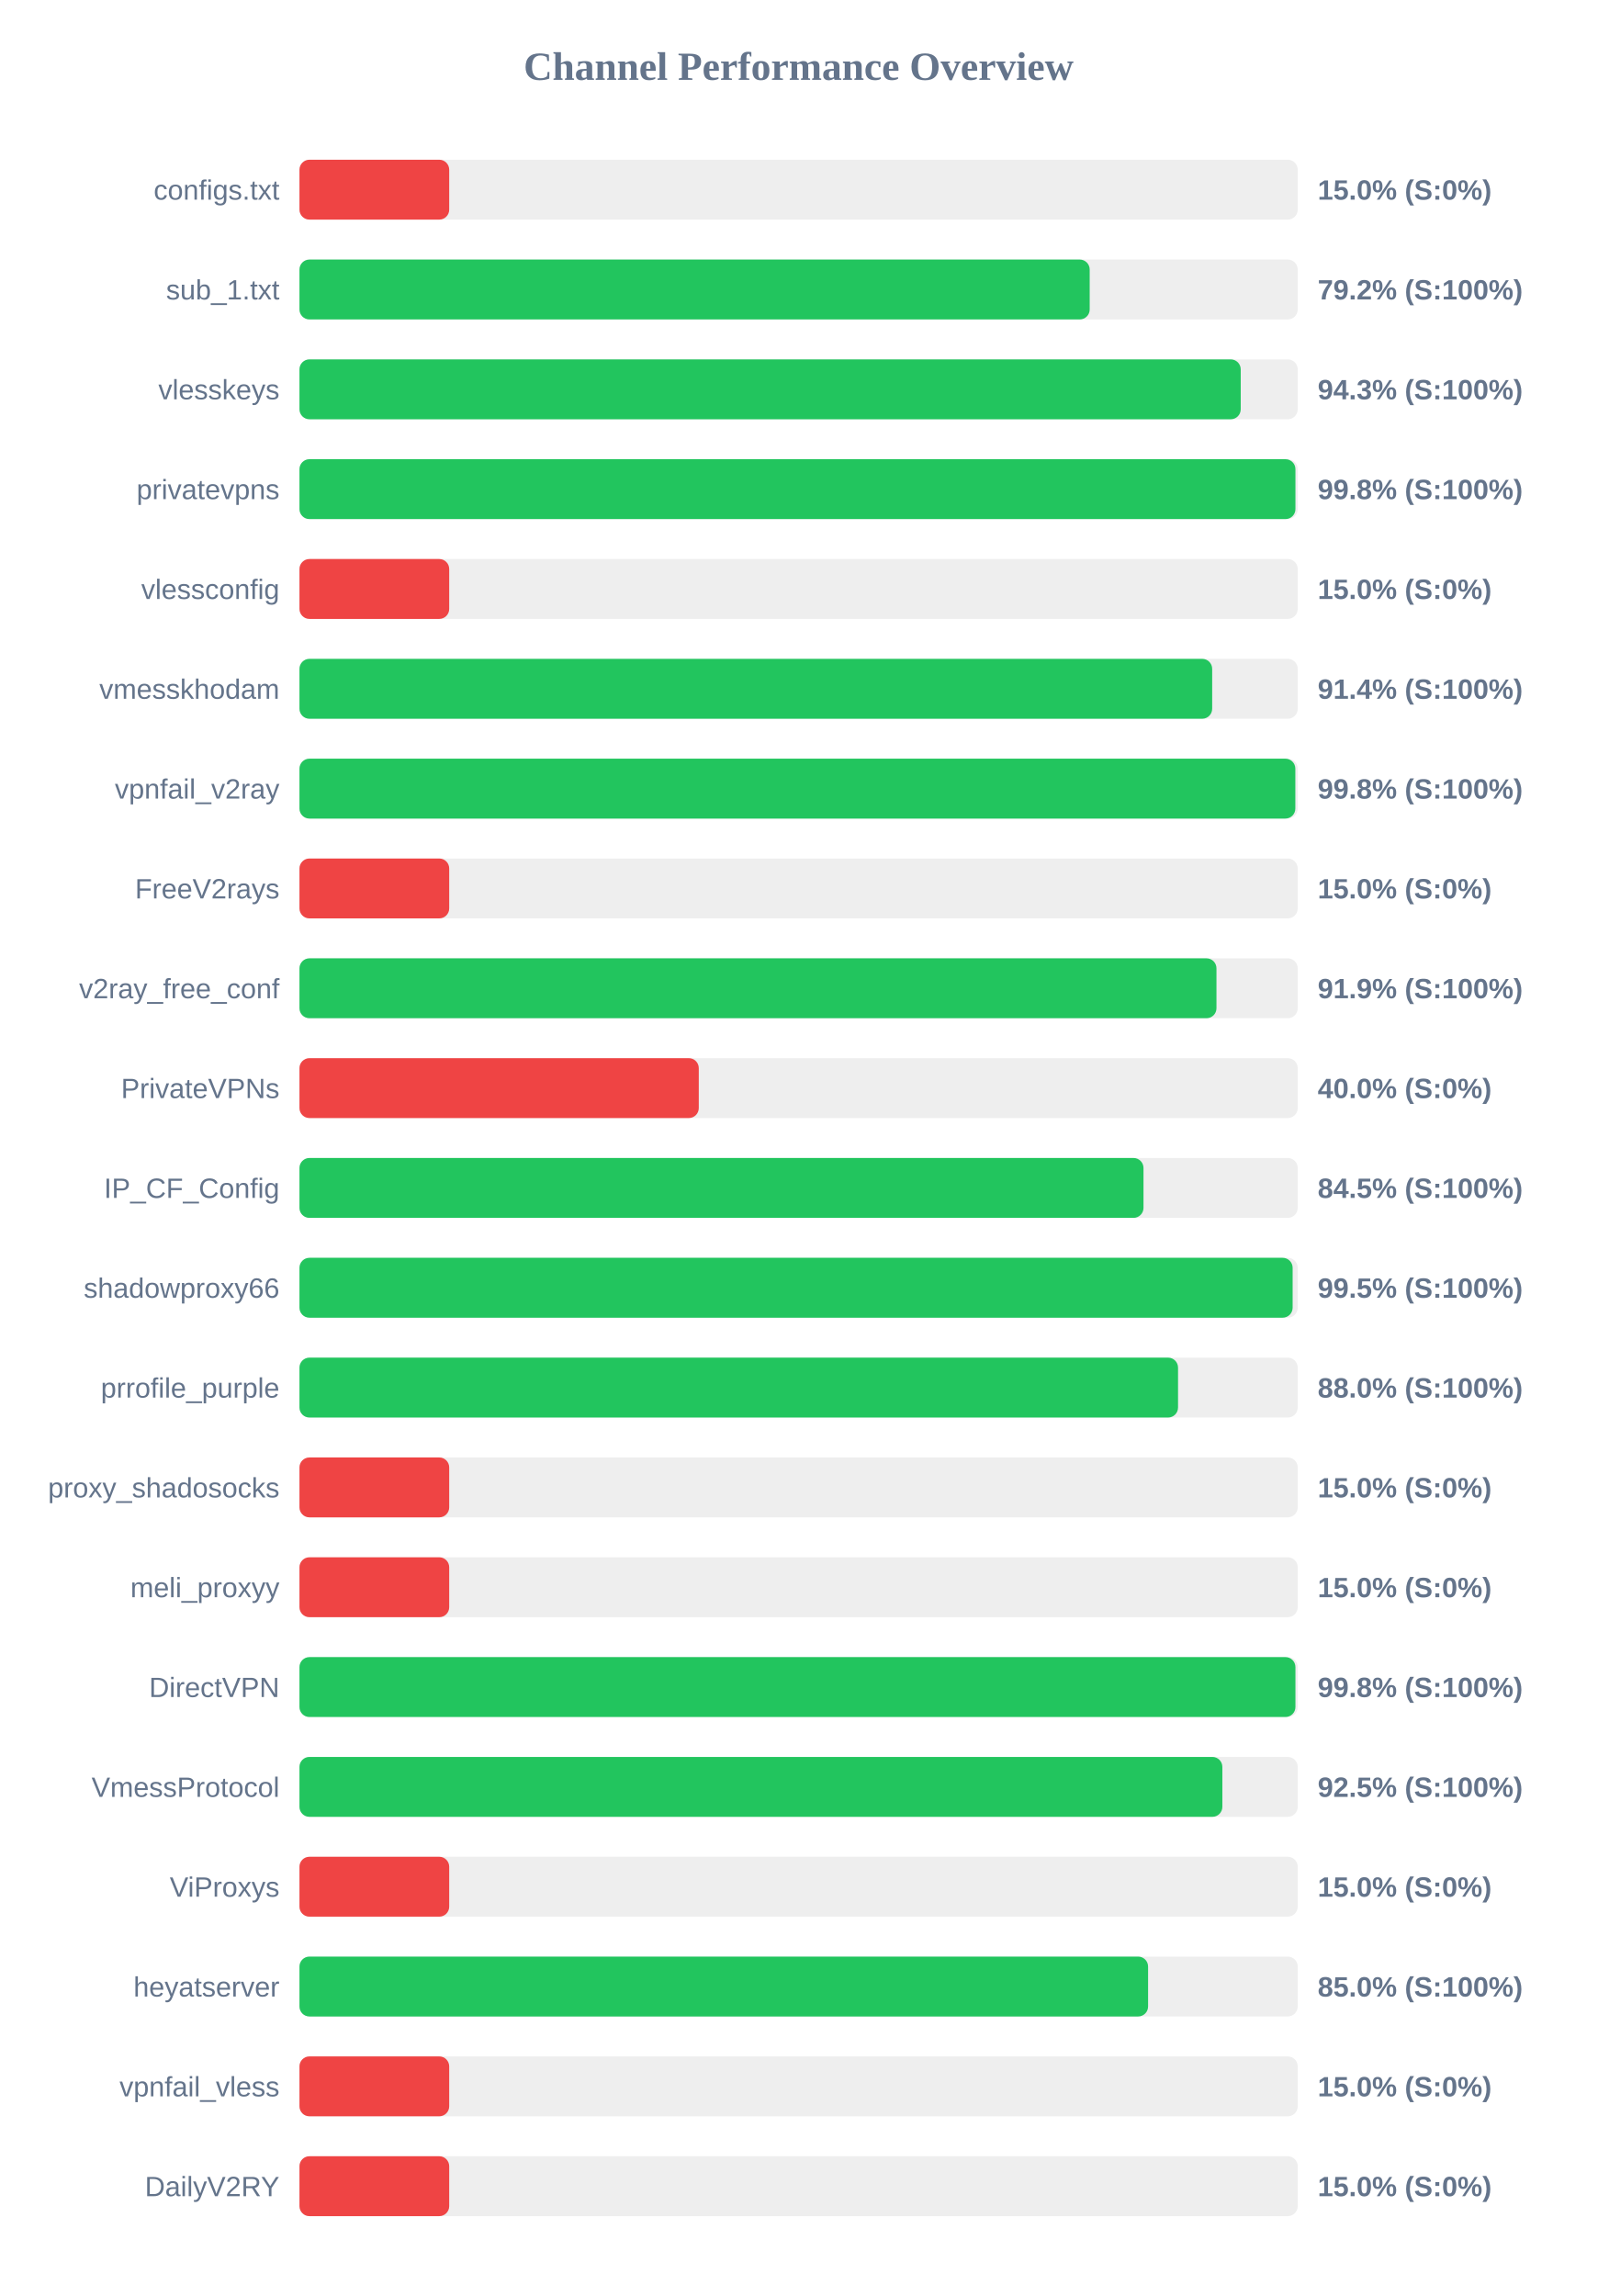
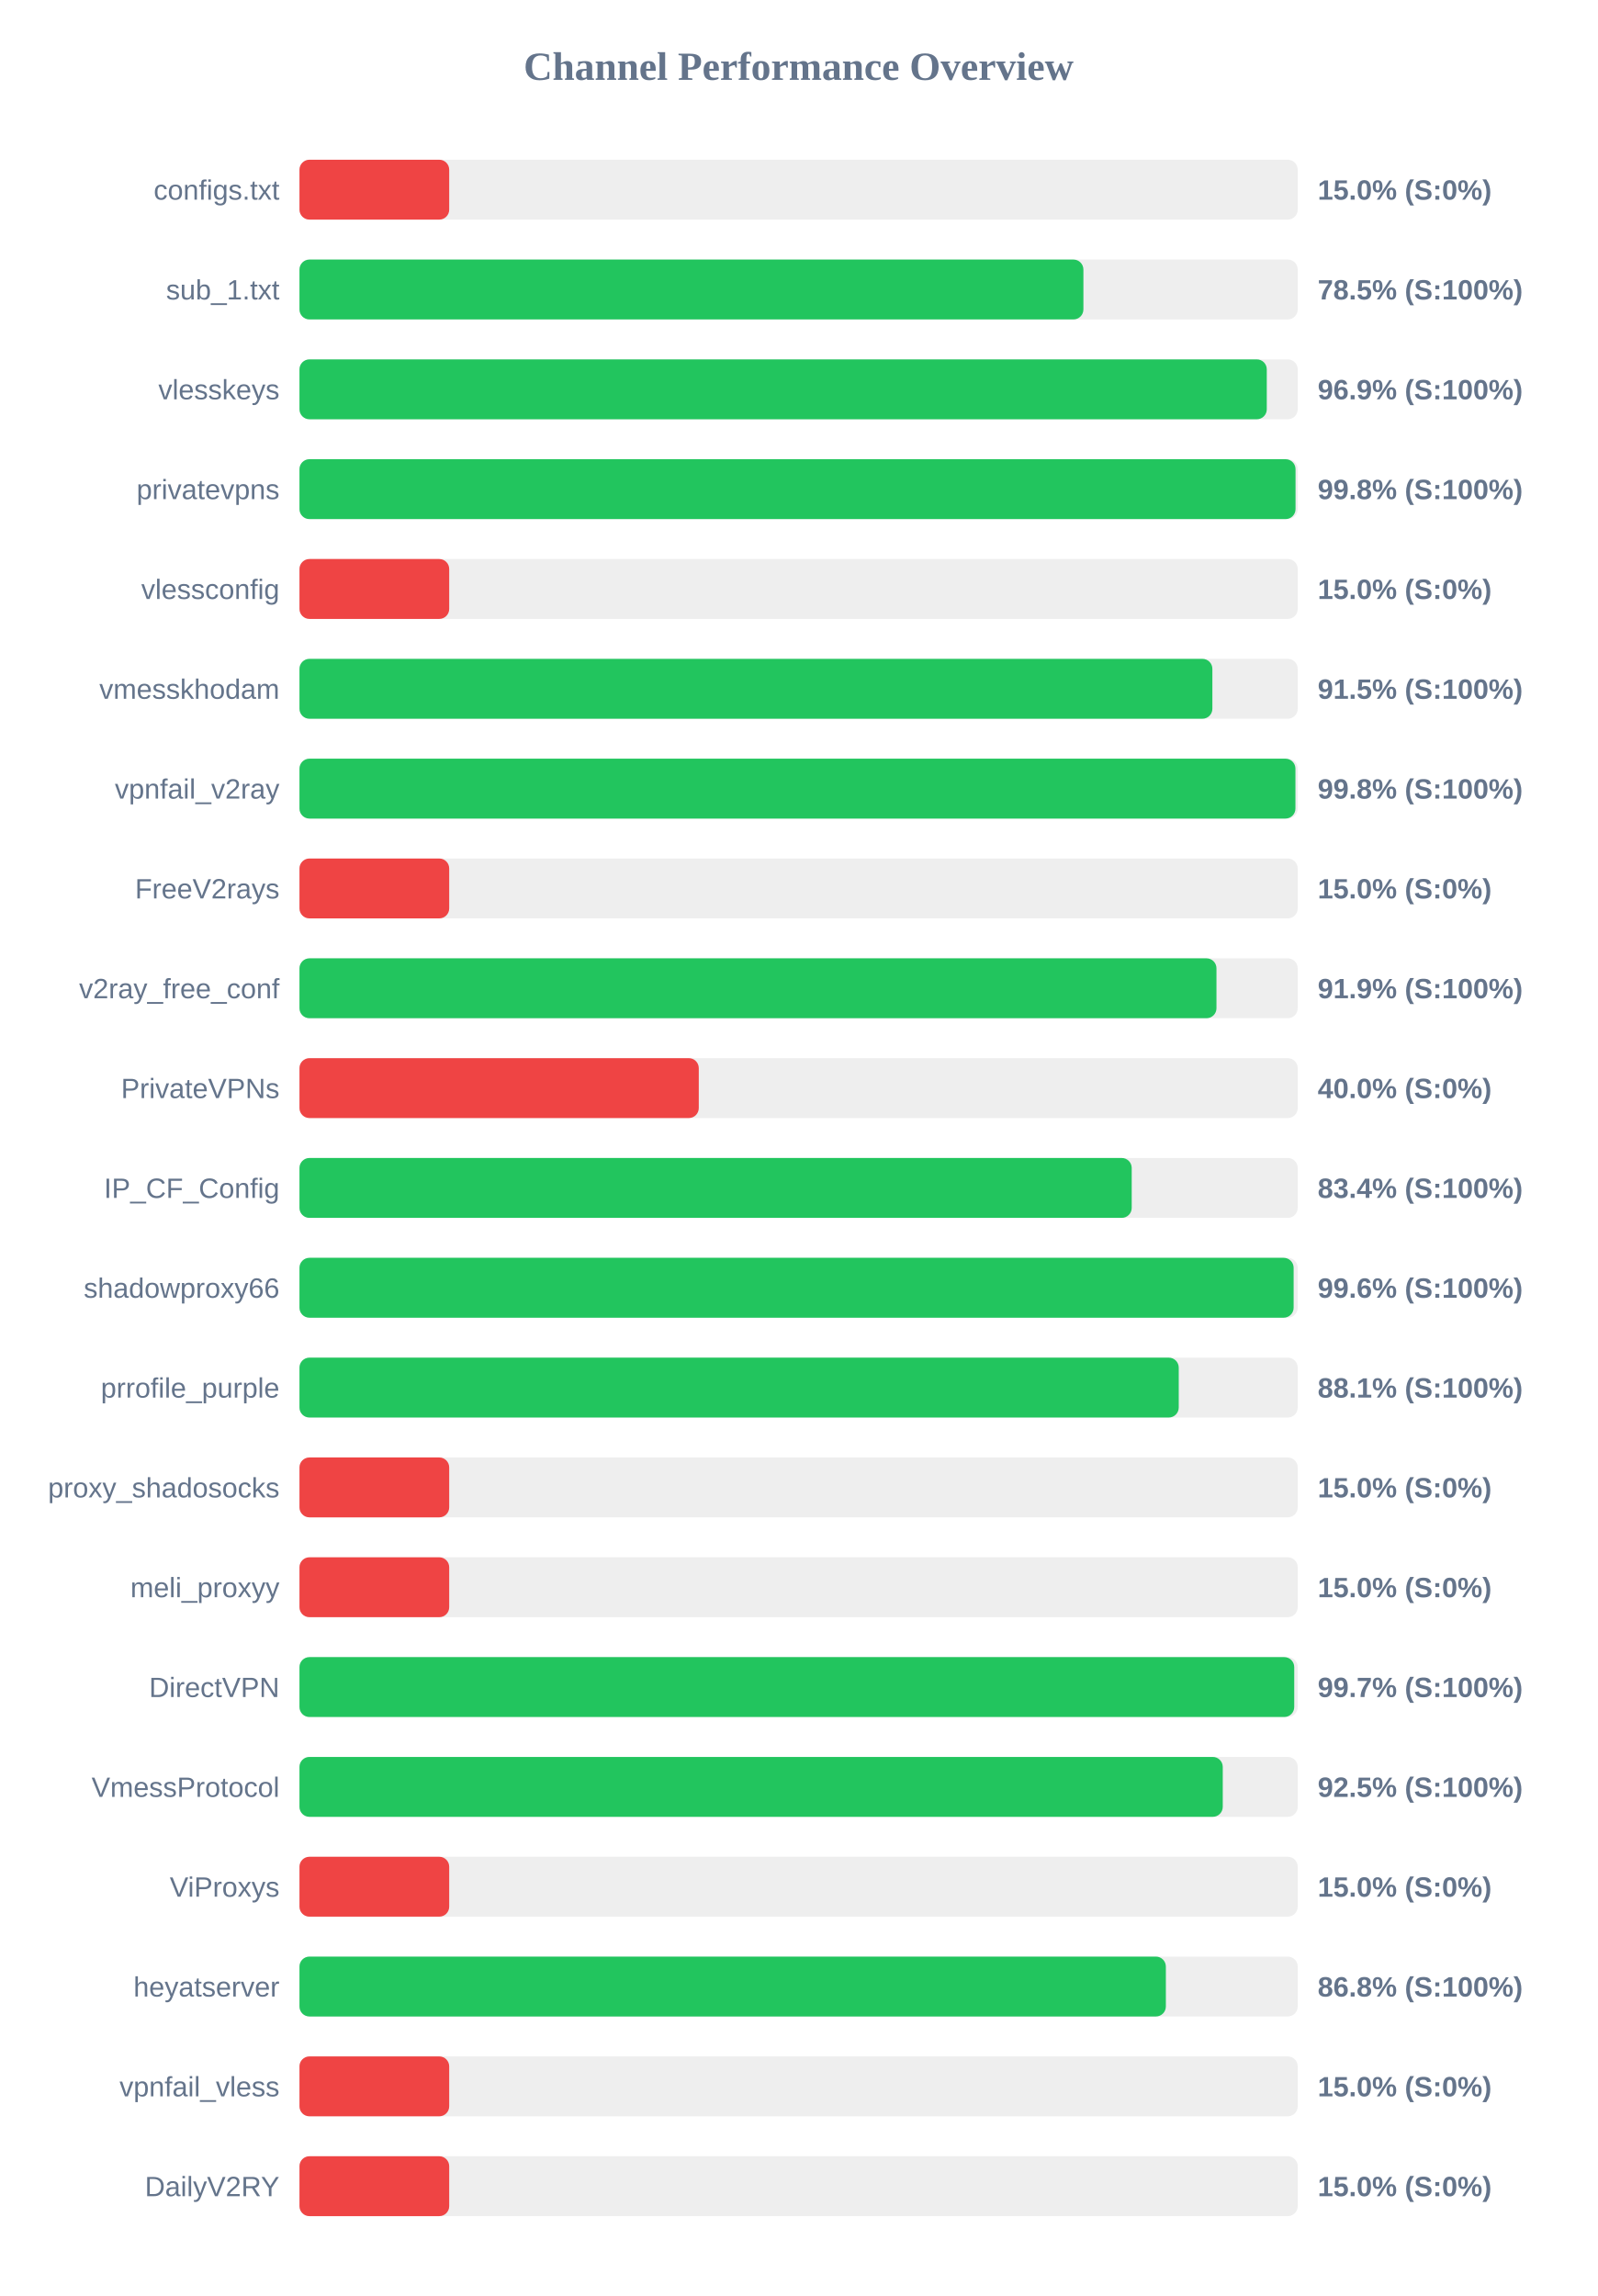
<svg xmlns="http://www.w3.org/2000/svg" width="800" height="1150" version="1.1">
  <style>
        .row { font: 14px Arial; fill: #64748b; }
        .score { font: bold 14px Arial; fill: #64748b; }
    </style>
  <text x="400" y="40" text-anchor="middle" font-size="20px" font-weight="bold" fill="#64748b">Channel Performance Overview</text>
  <rect x="150" y="80" width="500" height="30" fill="#eee" rx="5" />
  <rect x="150" y="80" width="75.0" height="30" fill="#ef4444" rx="5" />
  <text x="140" y="100" text-anchor="end" class="row">configs.txt</text>
  <text x="660" y="100" text-anchor="start" class="score">15.0% (S:0%)</text>
  <rect x="150" y="130" width="500" height="30" fill="#eee" rx="5" />
-   <rect x="150" y="130" width="395.8" height="30" fill="#22c55e" rx="5" />
+   <rect x="150" y="130" width="392.65" height="30" fill="#22c55e" rx="5" />
  <text x="140" y="150" text-anchor="end" class="row">sub_1.txt</text>
-   <text x="660" y="150" text-anchor="start" class="score">79.2% (S:100%)</text>
+   <text x="660" y="150" text-anchor="start" class="score">78.5% (S:100%)</text>
  <rect x="150" y="180" width="500" height="30" fill="#eee" rx="5" />
-   <rect x="150" y="180" width="471.45" height="30" fill="#22c55e" rx="5" />
+   <rect x="150" y="180" width="484.5" height="30" fill="#22c55e" rx="5" />
  <text x="140" y="200" text-anchor="end" class="row">vlesskeys</text>
-   <text x="660" y="200" text-anchor="start" class="score">94.3% (S:100%)</text>
+   <text x="660" y="200" text-anchor="start" class="score">96.9% (S:100%)</text>
  <rect x="150" y="230" width="500" height="30" fill="#eee" rx="5" />
-   <rect x="150" y="230" width="498.85" height="30" fill="#22c55e" rx="5" />
+   <rect x="150" y="230" width="498.9" height="30" fill="#22c55e" rx="5" />
  <text x="140" y="250" text-anchor="end" class="row">privatevpns</text>
  <text x="660" y="250" text-anchor="start" class="score">99.8% (S:100%)</text>
  <rect x="150" y="280" width="500" height="30" fill="#eee" rx="5" />
  <rect x="150" y="280" width="75.0" height="30" fill="#ef4444" rx="5" />
  <text x="140" y="300" text-anchor="end" class="row">vlessconfig</text>
  <text x="660" y="300" text-anchor="start" class="score">15.0% (S:0%)</text>
  <rect x="150" y="330" width="500" height="30" fill="#eee" rx="5" />
-   <rect x="150" y="330" width="457.15" height="30" fill="#22c55e" rx="5" />
+   <rect x="150" y="330" width="457.25" height="30" fill="#22c55e" rx="5" />
  <text x="140" y="350" text-anchor="end" class="row">vmesskhodam</text>
-   <text x="660" y="350" text-anchor="start" class="score">91.4% (S:100%)</text>
+   <text x="660" y="350" text-anchor="start" class="score">91.5% (S:100%)</text>
  <rect x="150" y="380" width="500" height="30" fill="#eee" rx="5" />
-   <rect x="150" y="380" width="498.8" height="30" fill="#22c55e" rx="5" />
+   <rect x="150" y="380" width="498.85" height="30" fill="#22c55e" rx="5" />
  <text x="140" y="400" text-anchor="end" class="row">vpnfail_v2ray</text>
  <text x="660" y="400" text-anchor="start" class="score">99.8% (S:100%)</text>
  <rect x="150" y="430" width="500" height="30" fill="#eee" rx="5" />
  <rect x="150" y="430" width="75.0" height="30" fill="#ef4444" rx="5" />
  <text x="140" y="450" text-anchor="end" class="row">FreeV2rays</text>
  <text x="660" y="450" text-anchor="start" class="score">15.0% (S:0%)</text>
  <rect x="150" y="480" width="500" height="30" fill="#eee" rx="5" />
  <rect x="150" y="480" width="459.3" height="30" fill="#22c55e" rx="5" />
  <text x="140" y="500" text-anchor="end" class="row">v2ray_free_conf</text>
  <text x="660" y="500" text-anchor="start" class="score">91.9% (S:100%)</text>
  <rect x="150" y="530" width="500" height="30" fill="#eee" rx="5" />
  <rect x="150" y="530" width="200.0" height="30" fill="#ef4444" rx="5" />
  <text x="140" y="550" text-anchor="end" class="row">PrivateVPNs</text>
  <text x="660" y="550" text-anchor="start" class="score">40.0% (S:0%)</text>
  <rect x="150" y="580" width="500" height="30" fill="#eee" rx="5" />
-   <rect x="150" y="580" width="422.75" height="30" fill="#22c55e" rx="5" />
+   <rect x="150" y="580" width="416.85" height="30" fill="#22c55e" rx="5" />
  <text x="140" y="600" text-anchor="end" class="row">IP_CF_Config</text>
-   <text x="660" y="600" text-anchor="start" class="score">84.5% (S:100%)</text>
+   <text x="660" y="600" text-anchor="start" class="score">83.4% (S:100%)</text>
  <rect x="150" y="630" width="500" height="30" fill="#eee" rx="5" />
-   <rect x="150" y="630" width="497.45" height="30" fill="#22c55e" rx="5" />
+   <rect x="150" y="630" width="497.95" height="30" fill="#22c55e" rx="5" />
  <text x="140" y="650" text-anchor="end" class="row">shadowproxy66</text>
-   <text x="660" y="650" text-anchor="start" class="score">99.5% (S:100%)</text>
+   <text x="660" y="650" text-anchor="start" class="score">99.6% (S:100%)</text>
  <rect x="150" y="680" width="500" height="30" fill="#eee" rx="5" />
-   <rect x="150" y="680" width="440.05" height="30" fill="#22c55e" rx="5" />
+   <rect x="150" y="680" width="440.4" height="30" fill="#22c55e" rx="5" />
  <text x="140" y="700" text-anchor="end" class="row">prrofile_purple</text>
-   <text x="660" y="700" text-anchor="start" class="score">88.0% (S:100%)</text>
+   <text x="660" y="700" text-anchor="start" class="score">88.1% (S:100%)</text>
  <rect x="150" y="730" width="500" height="30" fill="#eee" rx="5" />
  <rect x="150" y="730" width="75.0" height="30" fill="#ef4444" rx="5" />
  <text x="140" y="750" text-anchor="end" class="row">proxy_shadosocks</text>
  <text x="660" y="750" text-anchor="start" class="score">15.0% (S:0%)</text>
  <rect x="150" y="780" width="500" height="30" fill="#eee" rx="5" />
  <rect x="150" y="780" width="75.0" height="30" fill="#ef4444" rx="5" />
  <text x="140" y="800" text-anchor="end" class="row">meli_proxyy</text>
  <text x="660" y="800" text-anchor="start" class="score">15.0% (S:0%)</text>
  <rect x="150" y="830" width="500" height="30" fill="#eee" rx="5" />
-   <rect x="150" y="830" width="498.85" height="30" fill="#22c55e" rx="5" />
+   <rect x="150" y="830" width="498.25" height="30" fill="#22c55e" rx="5" />
  <text x="140" y="850" text-anchor="end" class="row">DirectVPN</text>
-   <text x="660" y="850" text-anchor="start" class="score">99.8% (S:100%)</text>
+   <text x="660" y="850" text-anchor="start" class="score">99.7% (S:100%)</text>
  <rect x="150" y="880" width="500" height="30" fill="#eee" rx="5" />
-   <rect x="150" y="880" width="462.25" height="30" fill="#22c55e" rx="5" />
+   <rect x="150" y="880" width="462.45" height="30" fill="#22c55e" rx="5" />
  <text x="140" y="900" text-anchor="end" class="row">VmessProtocol</text>
  <text x="660" y="900" text-anchor="start" class="score">92.5% (S:100%)</text>
  <rect x="150" y="930" width="500" height="30" fill="#eee" rx="5" />
  <rect x="150" y="930" width="75.0" height="30" fill="#ef4444" rx="5" />
  <text x="140" y="950" text-anchor="end" class="row">ViProxys</text>
  <text x="660" y="950" text-anchor="start" class="score">15.0% (S:0%)</text>
  <rect x="150" y="980" width="500" height="30" fill="#eee" rx="5" />
-   <rect x="150" y="980" width="425.05" height="30" fill="#22c55e" rx="5" />
+   <rect x="150" y="980" width="433.95" height="30" fill="#22c55e" rx="5" />
  <text x="140" y="1000" text-anchor="end" class="row">heyatserver</text>
-   <text x="660" y="1000" text-anchor="start" class="score">85.0% (S:100%)</text>
+   <text x="660" y="1000" text-anchor="start" class="score">86.8% (S:100%)</text>
  <rect x="150" y="1030" width="500" height="30" fill="#eee" rx="5" />
  <rect x="150" y="1030" width="75.0" height="30" fill="#ef4444" rx="5" />
  <text x="140" y="1050" text-anchor="end" class="row">vpnfail_vless</text>
  <text x="660" y="1050" text-anchor="start" class="score">15.0% (S:0%)</text>
  <rect x="150" y="1080" width="500" height="30" fill="#eee" rx="5" />
  <rect x="150" y="1080" width="75.0" height="30" fill="#ef4444" rx="5" />
  <text x="140" y="1100" text-anchor="end" class="row">DailyV2RY</text>
  <text x="660" y="1100" text-anchor="start" class="score">15.0% (S:0%)</text>
</svg>
